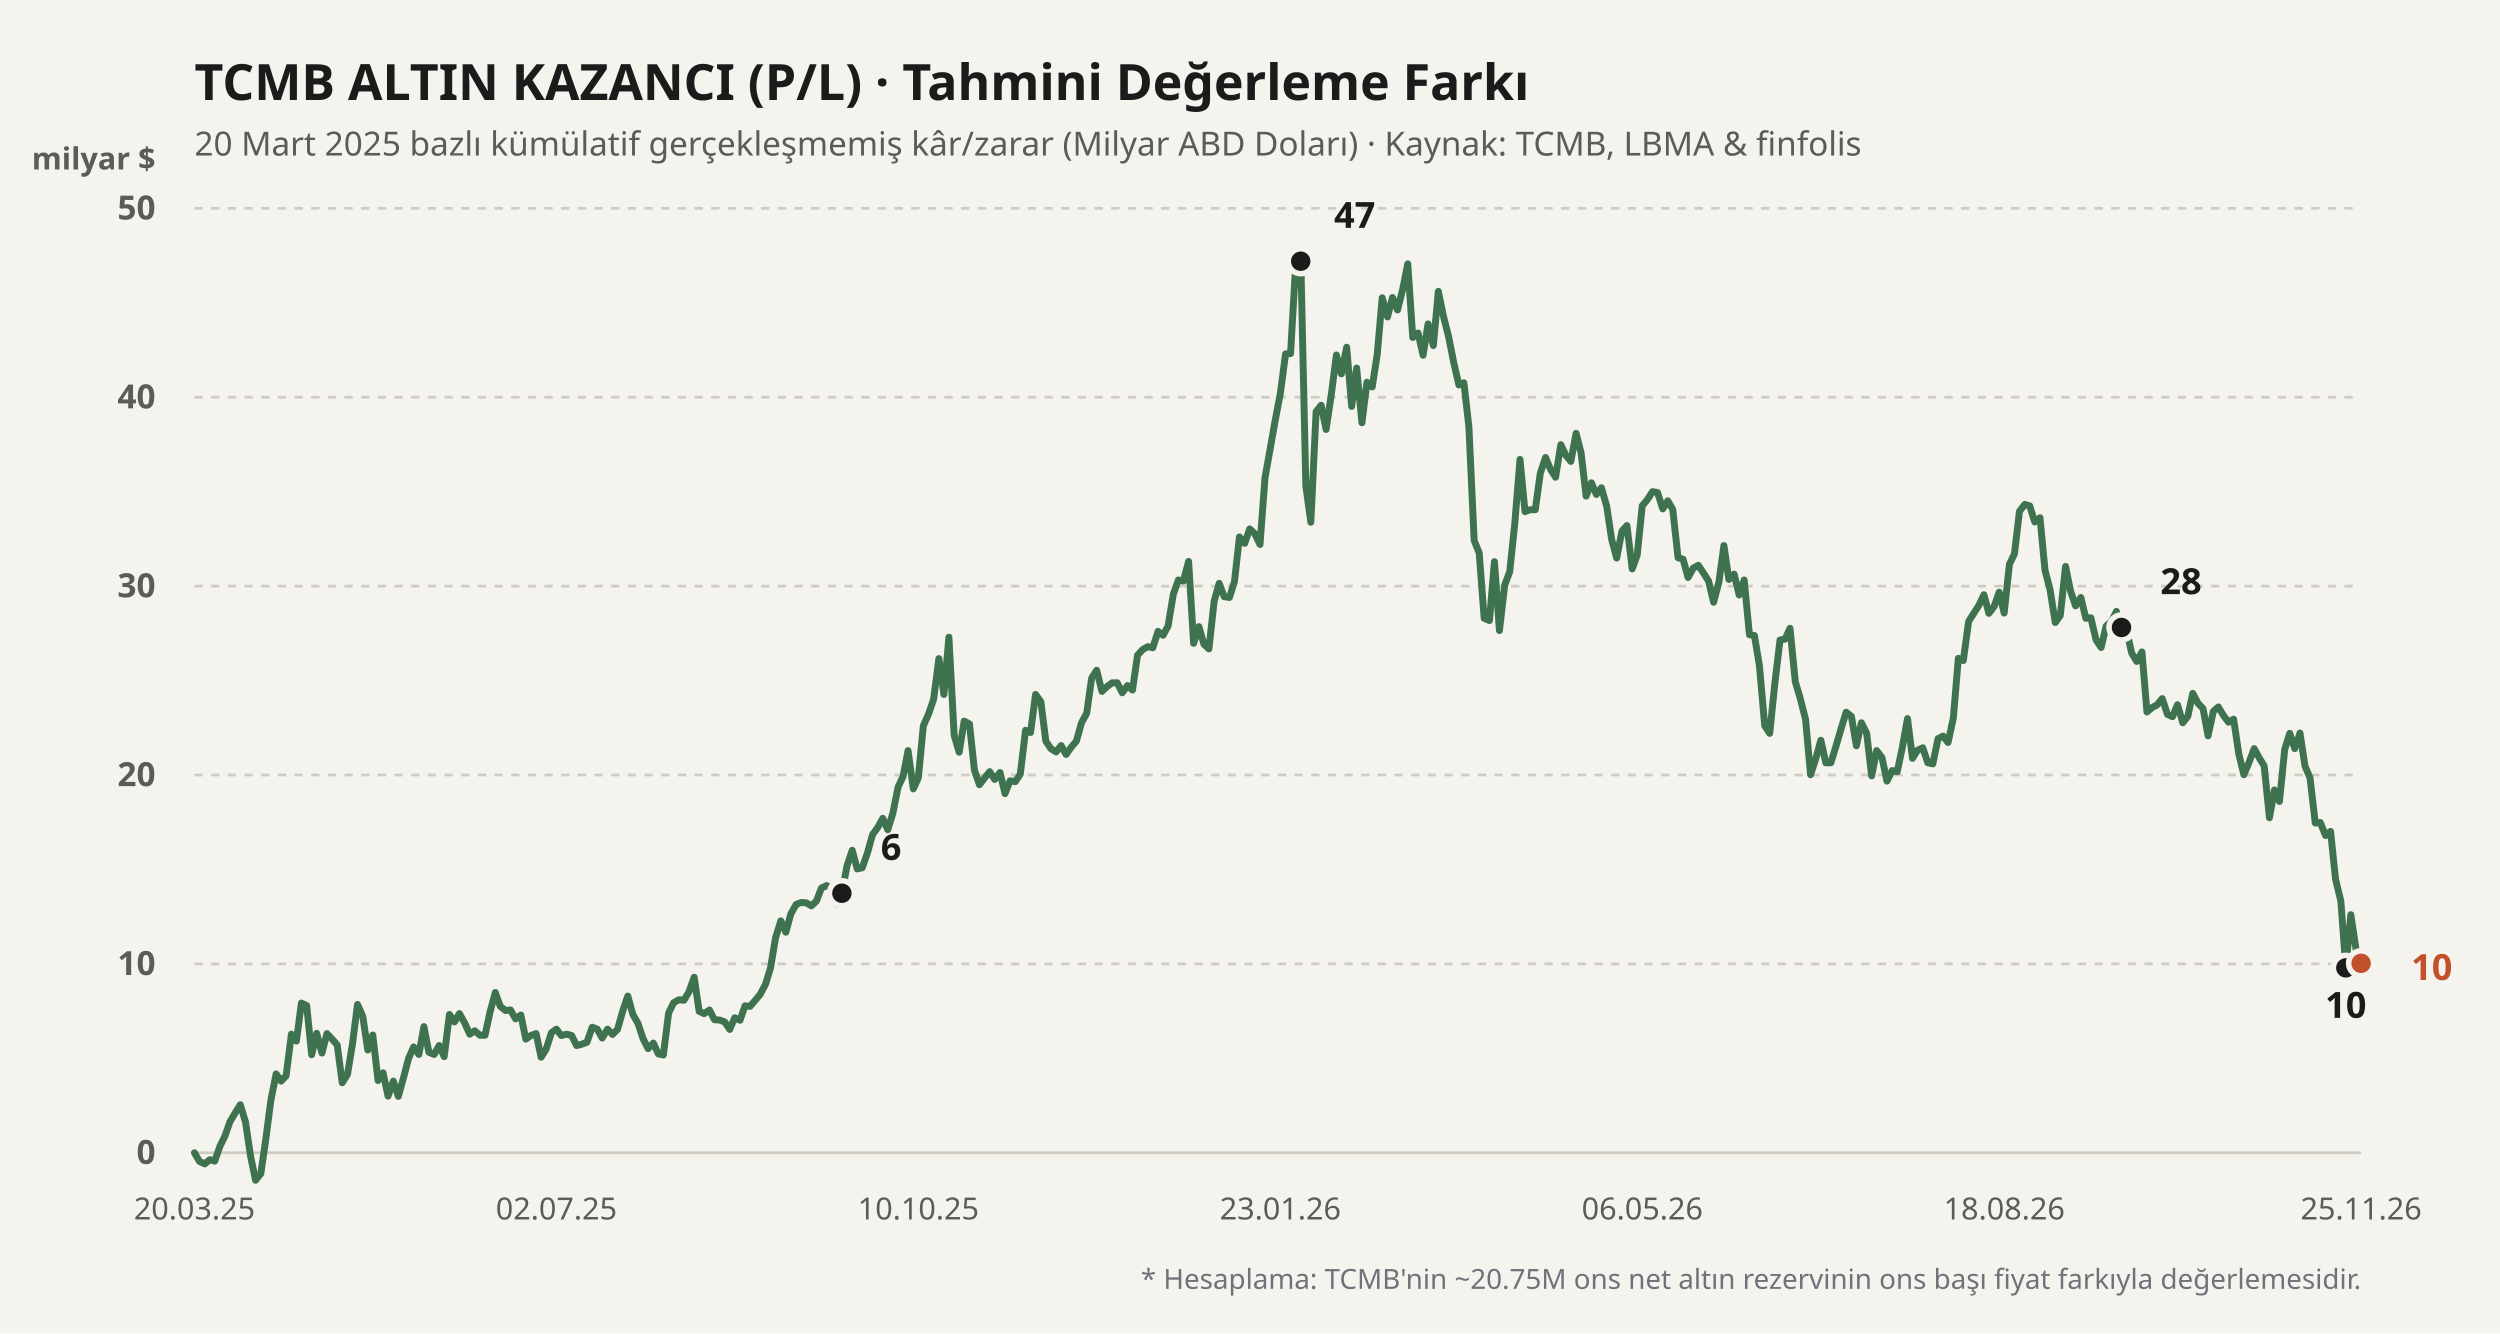
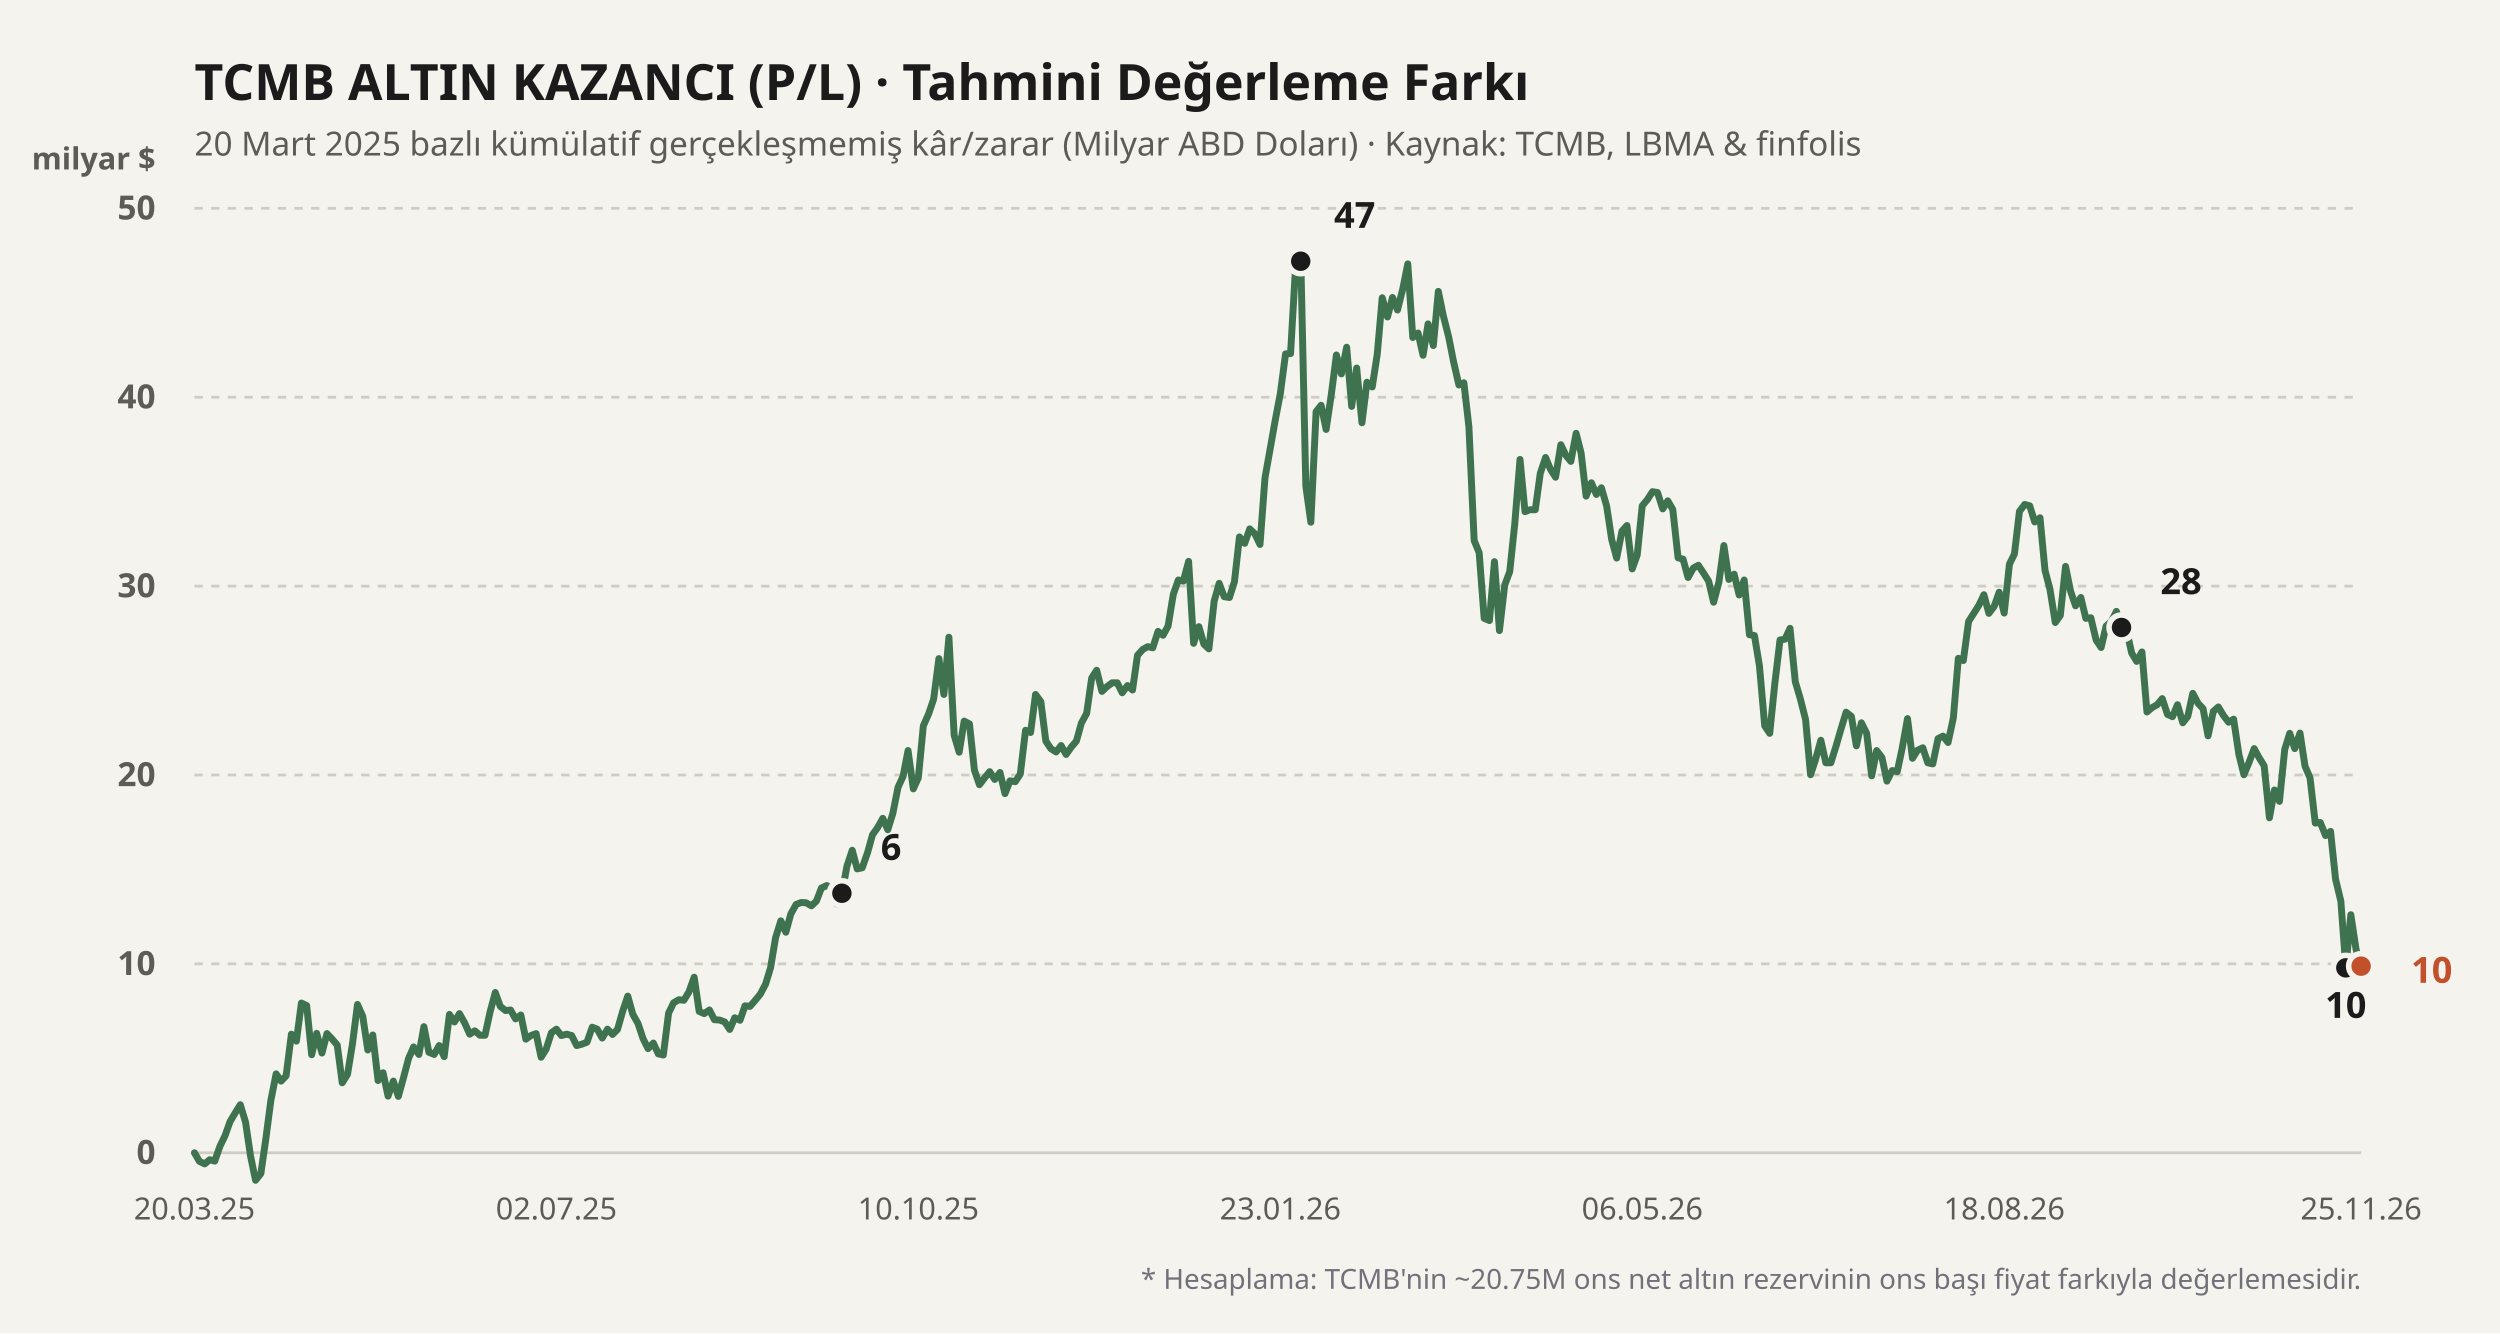
<svg xmlns="http://www.w3.org/2000/svg" viewBox="0 0 900 480" width="100%" height="100%">
  <rect width="900" height="480" fill="#f4f3ee" />
  <text x="70" y="36" fill="#1b1b1b" font-size="18" font-weight="700" font-family="'Bricolage Grotesque', system-ui, sans-serif">
    TCMB ALTIN KAZANCI (P/L) · Tahmini Değerleme Farkı
  </text>
  <text x="70" y="56" fill="#5d5b55" font-size="12" font-family="'Bricolage Grotesque', system-ui, sans-serif">
    20 Mart 2025 bazlı kümülatif gerçekleşmemiş kâr/zarar (Milyar ABD Doları) · Kaynak: TCMB, LBMA &amp; finfolis
  </text>
  <text x="56" y="61" fill="#5d5b55" font-size="11" font-weight="600" font-family="'Bricolage Grotesque', system-ui, sans-serif" text-anchor="end">milyar $</text>
  <line x1="70" y1="415" x2="850" y2="415" stroke="#cfccc2" stroke-width="1" stroke-dasharray="none" />
  <text x="56" y="419" fill="#5d5b55" font-size="12" font-family="'Bricolage Grotesque', system-ui, sans-serif" text-anchor="end" font-weight="600">0</text>
  <line x1="70" y1="347" x2="850" y2="347" stroke="#cfccc2" stroke-width="1" stroke-dasharray="3,3" />
  <text x="56" y="351" fill="#5d5b55" font-size="12" font-family="'Bricolage Grotesque', system-ui, sans-serif" text-anchor="end" font-weight="600">10</text>
  <line x1="70" y1="279" x2="850" y2="279" stroke="#cfccc2" stroke-width="1" stroke-dasharray="3,3" />
  <text x="56" y="283" fill="#5d5b55" font-size="12" font-family="'Bricolage Grotesque', system-ui, sans-serif" text-anchor="end" font-weight="600">20</text>
  <line x1="70" y1="211" x2="850" y2="211" stroke="#cfccc2" stroke-width="1" stroke-dasharray="3,3" />
  <text x="56" y="215" fill="#5d5b55" font-size="12" font-family="'Bricolage Grotesque', system-ui, sans-serif" text-anchor="end" font-weight="600">30</text>
  <line x1="70" y1="143" x2="850" y2="143" stroke="#cfccc2" stroke-width="1" stroke-dasharray="3,3" />
  <text x="56" y="147" fill="#5d5b55" font-size="12" font-family="'Bricolage Grotesque', system-ui, sans-serif" text-anchor="end" font-weight="600">40</text>
  <line x1="70" y1="75" x2="850" y2="75" stroke="#cfccc2" stroke-width="1" stroke-dasharray="3,3" />
  <text x="56" y="79" fill="#5d5b55" font-size="12" font-family="'Bricolage Grotesque', system-ui, sans-serif" text-anchor="end" font-weight="600">50</text>
  <defs>
    <linearGradient id="altin-grad" x1="0" y1="0" x2="0" y2="1">
      <stop offset="0%" stop-color="#3f7350" stop-opacity="0.25" />
      <stop offset="100%" stop-color="#3f7350" stop-opacity="0.02" />
    </linearGradient>
  </defs>
-   <polyline fill="none" stroke="#3f7350" stroke-width="2.5" stroke-linecap="round" stroke-linejoin="round" points="70.0,415.0 71.8,418.1 73.7,419.0 75.5,417.5 77.3,418.0 79.2,412.6 81.0,408.9 82.8,403.8 84.7,400.6 86.5,397.7 88.4,404.0 90.2,416.2 92.0,424.9 93.9,422.5 95.7,410.0 97.5,396.2 99.4,386.6 101.2,389.2 103.0,387.3 104.9,372.3 106.7,374.8 108.5,361.1 110.4,362.0 112.2,379.7 114.0,372.0 115.9,379.1 117.7,372.1 119.6,374.1 121.4,376.2 123.2,389.8 125.1,386.8 126.9,375.7 128.7,361.6 130.6,365.9 132.4,378.0 134.2,372.6 136.1,389.0 137.9,386.2 139.7,394.6 141.6,389.2 143.4,394.7 145.2,388.2 147.1,381.0 148.9,376.9 150.8,379.6 152.6,369.6 154.4,378.8 156.3,379.6 158.1,376.4 159.9,380.4 161.8,365.2 163.6,367.9 165.4,364.9 167.3,368.3 169.1,372.3 170.9,371.1 172.8,372.7 174.6,372.7 176.4,364.4 178.3,357.3 180.1,362.3 182.0,363.8 183.8,363.6 185.6,366.8 187.5,365.4 189.3,374.1 191.1,372.8 193.0,372.1 194.8,380.6 196.6,377.7 198.5,371.8 200.3,370.5 202.1,372.8 204.0,372.3 205.8,372.8 207.6,376.4 209.5,375.9 211.3,375.2 213.2,369.8 215.0,370.5 216.8,373.7 218.7,370.5 220.5,372.4 222.3,370.6 224.2,363.9 226.0,358.6 227.8,365.1 229.7,368.5 231.5,373.9 233.3,377.5 235.2,375.5 237.0,379.4 238.8,379.8 240.7,364.7 242.5,361.0 244.4,359.9 246.2,360.1 248.0,357.1 249.9,351.8 251.7,364.1 253.5,364.9 255.4,363.6 257.2,367.1 259.0,367.2 260.9,367.9 262.7,370.6 264.5,366.4 266.4,367.3 268.2,362.1 270.0,362.3 271.9,360.1 273.7,357.9 275.6,354.3 277.4,348.4 279.2,337.6 281.1,331.5 282.9,335.6 284.7,329.0 286.6,325.6 288.4,324.9 290.2,325.0 292.1,326.1 293.9,324.4 295.7,319.7 297.6,318.8 299.4,319.9 301.2,325.4 303.1,321.6 304.9,311.8 306.8,306.1 308.6,312.8 310.4,312.4 312.3,307.0 314.1,300.5 315.9,298.0 317.8,294.6 319.6,298.7 321.4,292.9 323.3,283.4 325.1,279.5 326.9,270.2 328.8,284.0 330.6,280.0 332.4,261.3 334.3,257.0 336.1,251.7 338.0,237.1 339.8,250.0 341.6,229.4 343.5,264.7 345.3,270.8 347.1,259.6 349.0,260.6 350.8,277.3 352.6,282.5 354.5,280.0 356.3,277.8 358.1,280.6 360.0,278.1 361.8,285.7 363.6,281.1 365.5,281.4 367.3,278.7 369.2,262.9 371.0,263.7 372.8,250.0 374.7,252.6 376.5,266.8 378.3,269.5 380.2,270.7 382.0,268.4 383.8,271.6 385.7,268.9 387.5,266.8 389.3,260.3 391.2,256.8 393.0,244.1 394.8,241.3 396.7,248.9 398.5,247.2 400.4,245.8 402.2,245.8 404.0,249.4 405.9,246.8 407.7,248.4 409.5,235.9 411.4,233.8 413.2,232.8 415.0,233.2 416.9,227.3 418.7,228.7 420.5,225.4 422.4,213.9 424.2,208.8 426.0,209.2 427.9,202.1 429.7,231.6 431.6,225.6 433.4,231.9 435.2,233.6 437.1,216.4 438.9,210.0 440.7,214.8 442.6,215.1 444.4,209.4 446.2,193.3 448.1,195.6 449.9,190.4 451.7,192.1 453.6,196.0 455.4,172.0 457.2,161.9 459.1,151.2 460.9,141.8 462.8,127.4 464.6,127.3 466.4,96.1 468.3,94.0 470.1,175.0 471.9,188.0 473.8,148.2 475.6,145.9 477.4,154.6 479.3,141.8 481.1,127.8 482.9,134.6 484.8,125.0 486.6,146.3 488.4,132.5 490.3,152.2 492.1,137.6 494.0,139.3 495.8,127.6 497.6,107.2 499.5,114.1 501.3,107.1 503.1,111.6 505.0,104.0 506.8,95.0 508.6,121.5 510.5,119.9 512.3,127.9 514.1,116.6 516.0,124.4 517.8,104.9 519.6,113.7 521.5,121.2 523.3,130.3 525.2,138.6 527.0,137.8 528.8,153.6 530.7,194.6 532.5,199.0 534.3,222.6 536.2,223.4 538.0,202.2 539.8,227.0 541.7,210.6 543.5,205.8 545.3,188.7 547.2,165.4 549.0,184.2 550.8,183.5 552.7,183.5 554.5,170.4 556.4,164.7 558.2,169.0 560.0,171.8 561.9,160.1 563.7,163.9 565.5,166.1 567.4,156.0 569.2,163.1 571.0,178.6 572.9,173.8 574.7,178.0 576.5,175.6 578.4,182.2 580.2,194.2 582.0,200.9 583.9,191.2 585.7,189.2 587.6,204.8 589.4,199.8 591.2,182.1 593.1,179.8 594.9,177.0 596.7,177.3 598.6,183.2 600.4,180.3 602.2,183.4 604.1,200.8 605.9,201.3 607.7,207.9 609.6,204.5 611.4,203.5 613.2,206.2 615.1,209.2 616.9,216.8 618.8,209.6 620.6,196.4 622.4,208.6 624.3,206.7 626.1,214.2 627.9,208.8 629.8,228.5 631.6,228.8 633.4,239.7 635.3,261.3 637.1,264.0 638.9,246.4 640.8,230.4 642.6,230.1 644.4,226.2 646.3,245.4 648.1,251.5 650.0,259.0 651.8,278.9 653.6,273.4 655.5,266.5 657.3,274.6 659.1,274.6 661.0,268.5 662.8,262.3 664.6,256.4 666.5,257.9 668.3,268.5 670.1,260.2 672.0,264.0 673.8,279.3 675.6,270.2 677.5,272.7 679.3,281.2 681.2,277.4 683.0,277.8 684.8,269.3 686.7,258.7 688.5,273.0 690.3,270.1 692.2,269.2 694.0,274.6 695.8,275.0 697.7,265.9 699.5,265.0 701.3,267.3 703.2,258.5 705.0,237.0 706.8,237.8 708.7,223.7 710.5,220.9 712.4,217.9 714.2,214.1 716.0,220.8 717.9,218.3 719.7,213.2 721.5,220.7 723.4,203.1 725.2,199.4 727.0,184.1 728.9,181.6 730.7,182.1 732.5,187.9 734.4,186.4 736.2,205.3 738.0,212.2 739.9,224.1 741.7,221.6 743.6,203.9 745.4,212.8 747.2,218.1 749.1,215.1 750.9,222.6 752.7,222.4 754.6,230.4 756.4,233.1 758.2,225.4 760.1,223.7 761.9,220.1 763.7,225.9 765.6,227.0 767.4,235.1 769.2,238.1 771.1,234.7 772.9,256.3 774.8,254.7 776.6,253.7 778.4,251.5 780.3,257.2 782.1,258.0 783.9,253.7 785.8,260.2 787.6,257.9 789.4,249.6 791.3,253.2 793.1,255.1 794.9,264.9 796.8,256.1 798.6,254.5 800.4,257.5 802.3,260.0 804.1,258.9 806.0,271.6 807.8,278.9 809.6,274.6 811.5,269.5 813.3,272.8 815.1,275.7 817.0,294.4 818.8,284.4 820.6,288.5 822.5,269.8 824.3,264.0 826.1,269.5 828.0,263.9 829.8,275.8 831.6,280.0 833.5,296.3 835.3,296.1 837.2,300.8 839.0,299.3 840.8,316.5 842.7,324.4 844.5,348.4 846.3,329.3 848.2,341.9 850.0,346.8" />
+   <polyline fill="none" stroke="#3f7350" stroke-width="2.5" stroke-linecap="round" stroke-linejoin="round" points="70.0,415.0 71.8,418.1 73.7,419.0 75.5,417.5 77.3,418.0 79.2,412.6 81.0,408.9 82.8,403.8 84.7,400.6 86.5,397.7 88.4,404.0 90.2,416.2 92.0,424.9 93.9,422.5 95.7,410.0 97.5,396.2 99.4,386.6 101.2,389.2 103.0,387.3 104.9,372.3 106.7,374.8 108.5,361.1 110.4,362.0 112.2,379.7 114.0,372.0 115.9,379.1 117.7,372.1 119.6,374.1 121.4,376.2 123.2,389.8 125.1,386.8 126.9,375.7 128.7,361.6 130.6,365.9 132.4,378.0 134.2,372.6 136.1,389.0 137.9,386.2 139.7,394.6 141.6,389.2 143.4,394.7 145.2,388.2 147.1,381.0 148.9,376.9 150.8,379.6 152.6,369.6 154.4,378.8 156.3,379.6 158.1,376.4 159.9,380.4 161.8,365.2 163.6,367.9 165.4,364.9 167.3,368.3 169.1,372.3 170.9,371.1 172.8,372.7 174.6,372.7 176.4,364.4 178.3,357.3 180.1,362.3 182.0,363.8 183.8,363.6 185.6,366.8 187.5,365.4 189.3,374.1 191.1,372.8 193.0,372.1 194.8,380.6 196.6,377.7 198.5,371.8 200.3,370.5 202.1,372.8 204.0,372.3 205.8,372.8 207.6,376.4 209.5,375.9 211.3,375.2 213.2,369.8 215.0,370.5 216.8,373.7 218.7,370.5 220.5,372.4 222.3,370.6 224.2,363.9 226.0,358.6 227.8,365.1 229.7,368.5 231.5,373.9 233.3,377.5 235.2,375.5 237.0,379.4 238.8,379.8 240.7,364.7 242.5,361.0 244.4,359.9 246.2,360.1 248.0,357.1 249.9,351.8 251.7,364.1 253.5,364.9 255.4,363.6 257.2,367.1 259.0,367.2 260.9,367.9 262.7,370.6 264.5,366.4 266.4,367.3 268.2,362.1 270.0,362.3 271.9,360.1 273.7,357.9 275.6,354.3 277.4,348.4 279.2,337.6 281.1,331.5 282.9,335.6 284.7,329.0 286.6,325.6 288.4,324.9 290.2,325.0 292.1,326.1 293.9,324.4 295.7,319.7 297.6,318.8 299.4,319.9 301.2,325.4 303.1,321.6 304.9,311.8 306.8,306.1 308.6,312.8 310.4,312.4 312.3,307.0 314.1,300.5 315.9,298.0 317.8,294.6 319.6,298.7 321.4,292.9 323.3,283.4 325.1,279.5 326.9,270.2 328.8,284.0 330.6,280.0 332.4,261.3 334.3,257.0 336.1,251.7 338.0,237.1 339.8,250.0 341.6,229.4 343.5,264.7 345.3,270.8 347.1,259.6 349.0,260.6 350.8,277.3 352.6,282.5 354.5,280.0 356.3,277.8 358.1,280.6 360.0,278.1 361.8,285.7 363.6,281.1 365.5,281.4 367.3,278.7 369.2,262.9 371.0,263.7 372.8,250.0 374.7,252.6 376.5,266.8 378.3,269.5 380.2,270.7 382.0,268.4 383.8,271.6 385.7,268.9 387.5,266.8 389.3,260.3 391.2,256.8 393.0,244.1 394.8,241.3 396.7,248.9 398.5,247.2 400.4,245.8 402.2,245.8 404.0,249.4 405.9,246.8 407.7,248.4 409.5,235.9 411.4,233.8 413.2,232.8 415.0,233.2 416.9,227.3 418.7,228.7 420.5,225.4 422.4,213.9 424.2,208.8 426.0,209.2 427.9,202.1 429.7,231.6 431.6,225.6 433.4,231.9 435.2,233.6 437.1,216.4 438.9,210.0 440.7,214.8 442.6,215.1 444.4,209.4 446.2,193.3 448.1,195.6 449.9,190.4 451.7,192.1 453.6,196.0 455.4,172.0 457.2,161.9 459.1,151.2 460.9,141.8 462.8,127.4 464.6,127.3 466.4,96.1 468.3,94.0 470.1,175.0 471.9,188.0 473.8,148.2 475.6,145.9 477.4,154.6 479.3,141.8 481.1,127.8 482.9,134.6 484.8,125.0 486.6,146.3 488.4,132.5 490.3,152.2 492.1,137.6 494.0,139.3 495.8,127.6 497.6,107.2 499.5,114.1 501.3,107.1 503.1,111.6 505.0,104.0 506.8,95.0 508.6,121.5 510.5,119.9 512.3,127.9 514.1,116.6 516.0,124.4 517.8,104.9 519.6,113.7 521.5,121.2 523.3,130.3 525.2,138.6 527.0,137.8 528.8,153.6 530.7,194.6 532.5,199.0 534.3,222.6 536.2,223.4 538.0,202.2 539.8,227.0 541.7,210.6 543.5,205.8 545.3,188.7 547.2,165.4 549.0,184.2 550.8,183.5 552.7,183.5 554.5,170.4 556.4,164.7 558.2,169.0 560.0,171.8 561.9,160.1 563.7,163.9 565.5,166.1 567.4,156.0 569.2,163.1 571.0,178.6 572.9,173.8 574.7,178.0 576.5,175.6 578.4,182.2 580.2,194.2 582.0,200.9 583.9,191.2 585.7,189.2 587.6,204.8 589.4,199.8 591.2,182.1 593.1,179.8 594.9,177.0 596.7,177.3 598.6,183.2 600.4,180.3 602.2,183.4 604.1,200.8 605.9,201.3 607.7,207.9 609.6,204.5 611.4,203.5 613.2,206.2 615.1,209.2 616.9,216.8 618.8,209.6 620.6,196.4 622.4,208.6 624.3,206.7 626.1,214.2 627.9,208.8 629.8,228.5 631.6,228.8 633.4,239.7 635.3,261.3 637.1,264.0 638.9,246.4 640.8,230.4 642.6,230.1 644.4,226.2 646.3,245.4 648.1,251.5 650.0,259.0 651.8,278.9 653.6,273.4 655.5,266.5 657.3,274.6 659.1,274.6 661.0,268.5 662.8,262.3 664.6,256.4 666.5,257.9 668.3,268.5 670.1,260.2 672.0,264.0 673.8,279.3 675.6,270.2 677.5,272.7 679.3,281.2 681.2,277.4 683.0,277.8 684.8,269.3 686.7,258.7 688.5,273.0 690.3,270.1 692.2,269.2 694.0,274.6 695.8,275.0 697.7,265.9 699.5,265.0 701.3,267.3 703.2,258.5 705.0,237.0 706.8,237.8 708.7,223.7 710.5,220.9 712.4,217.9 714.2,214.1 716.0,220.8 717.9,218.3 719.7,213.2 721.5,220.7 723.4,203.1 725.2,199.4 727.0,184.1 728.9,181.6 730.7,182.1 732.5,187.9 734.4,186.4 736.2,205.3 738.0,212.2 739.9,224.1 741.7,221.6 743.6,203.9 745.4,212.8 747.2,218.1 749.1,215.1 750.9,222.6 752.7,222.4 754.6,230.4 756.4,233.1 758.2,225.4 760.1,223.7 761.9,220.1 763.7,225.9 765.6,227.0 767.4,235.1 769.2,238.1 771.1,234.7 772.9,256.3 774.8,254.7 776.6,253.7 778.4,251.5 780.3,257.2 782.1,258.0 783.9,253.7 785.8,260.2 787.6,257.9 789.4,249.6 791.3,253.2 793.1,255.1 794.9,264.9 796.8,256.1 798.6,254.5 800.4,257.5 802.3,260.0 804.1,258.9 806.0,271.6 807.8,278.9 809.6,274.6 811.5,269.5 813.3,272.8 815.1,275.7 817.0,294.4 818.8,284.4 820.6,288.5 822.5,269.8 824.3,264.0 826.1,269.5 828.0,263.9 829.8,275.8 831.6,280.0 833.5,296.3 835.3,296.1 837.2,300.8 839.0,299.3 840.8,316.5 842.7,324.4 844.5,348.4 846.3,329.3 848.2,341.9 850.0,347.8" />
  <circle cx="303.082" cy="321.568" r="4.5" fill="#1b1b1b" stroke="#f4f3ee" stroke-width="2" />
  <text x="317.082" y="309.568" fill="#1b1b1b" font-weight="700" font-size="13" font-family="'Bricolage Grotesque', system-ui, sans-serif" text-anchor="start">6</text>
  <circle cx="468.259" cy="94.04" r="4.5" fill="#1b1b1b" stroke="#f4f3ee" stroke-width="2" />
  <text x="480.259" y="82.04" fill="#1b1b1b" font-weight="700" font-size="13" font-family="'Bricolage Grotesque', system-ui, sans-serif" text-anchor="start">47</text>
  <circle cx="844.494" cy="348.428" r="4.5" fill="#1b1b1b" stroke="#f4f3ee" stroke-width="2" />
  <text x="844.494" y="366.428" fill="#1b1b1b" font-weight="700" font-size="13" font-family="'Bricolage Grotesque', system-ui, sans-serif" text-anchor="middle">10</text>
  <circle cx="763.741" cy="225.892" r="4.5" fill="#1b1b1b" stroke="#f4f3ee" stroke-width="2" />
  <text x="777.741" y="213.892" fill="#1b1b1b" font-weight="700" font-size="13" font-family="'Bricolage Grotesque', system-ui, sans-serif" text-anchor="start">28</text>
-   <circle cx="850" cy="346.796" r="4.5" fill="#c2502b" stroke="#f4f3ee" stroke-width="2" />
-   <text x="868" y="352.796" fill="#c2502b" font-weight="700" font-size="13" font-family="'Bricolage Grotesque', system-ui, sans-serif" text-anchor="start">10</text>
+   <circle cx="850" cy="347.816" r="4.5" fill="#c2502b" stroke="#f4f3ee" stroke-width="2" />
+   <text x="868" y="353.816" fill="#c2502b" font-weight="700" font-size="13" font-family="'Bricolage Grotesque', system-ui, sans-serif" text-anchor="start">10</text>
  <text x="70" y="439" fill="#5d5b55" font-size="11" font-family="'Bricolage Grotesque', system-ui, sans-serif" text-anchor="middle">20.03.25</text>
  <text x="200.306" y="439" fill="#5d5b55" font-size="11" font-family="'Bricolage Grotesque', system-ui, sans-serif" text-anchor="middle">02.07.25</text>
  <text x="330.612" y="439" fill="#5d5b55" font-size="11" font-family="'Bricolage Grotesque', system-ui, sans-serif" text-anchor="middle">10.10.25</text>
  <text x="460.918" y="439" fill="#5d5b55" font-size="11" font-family="'Bricolage Grotesque', system-ui, sans-serif" text-anchor="middle">23.01.26</text>
  <text x="591.224" y="439" fill="#5d5b55" font-size="11" font-family="'Bricolage Grotesque', system-ui, sans-serif" text-anchor="middle">06.05.26</text>
  <text x="721.529" y="439" fill="#5d5b55" font-size="11" font-family="'Bricolage Grotesque', system-ui, sans-serif" text-anchor="middle">18.08.26</text>
  <text x="850" y="439" fill="#5d5b55" font-size="11" font-family="'Bricolage Grotesque', system-ui, sans-serif" text-anchor="middle">25.11.26</text>
  <text x="850" y="464" fill="#71717a" font-size="10" font-family="'Bricolage Grotesque', system-ui, sans-serif" text-anchor="end">
    * Hesaplama: TCMB'nin ~20.75M ons net altın rezervinin ons başı fiyat farkıyla değerlemesidir.
  </text>
</svg>
